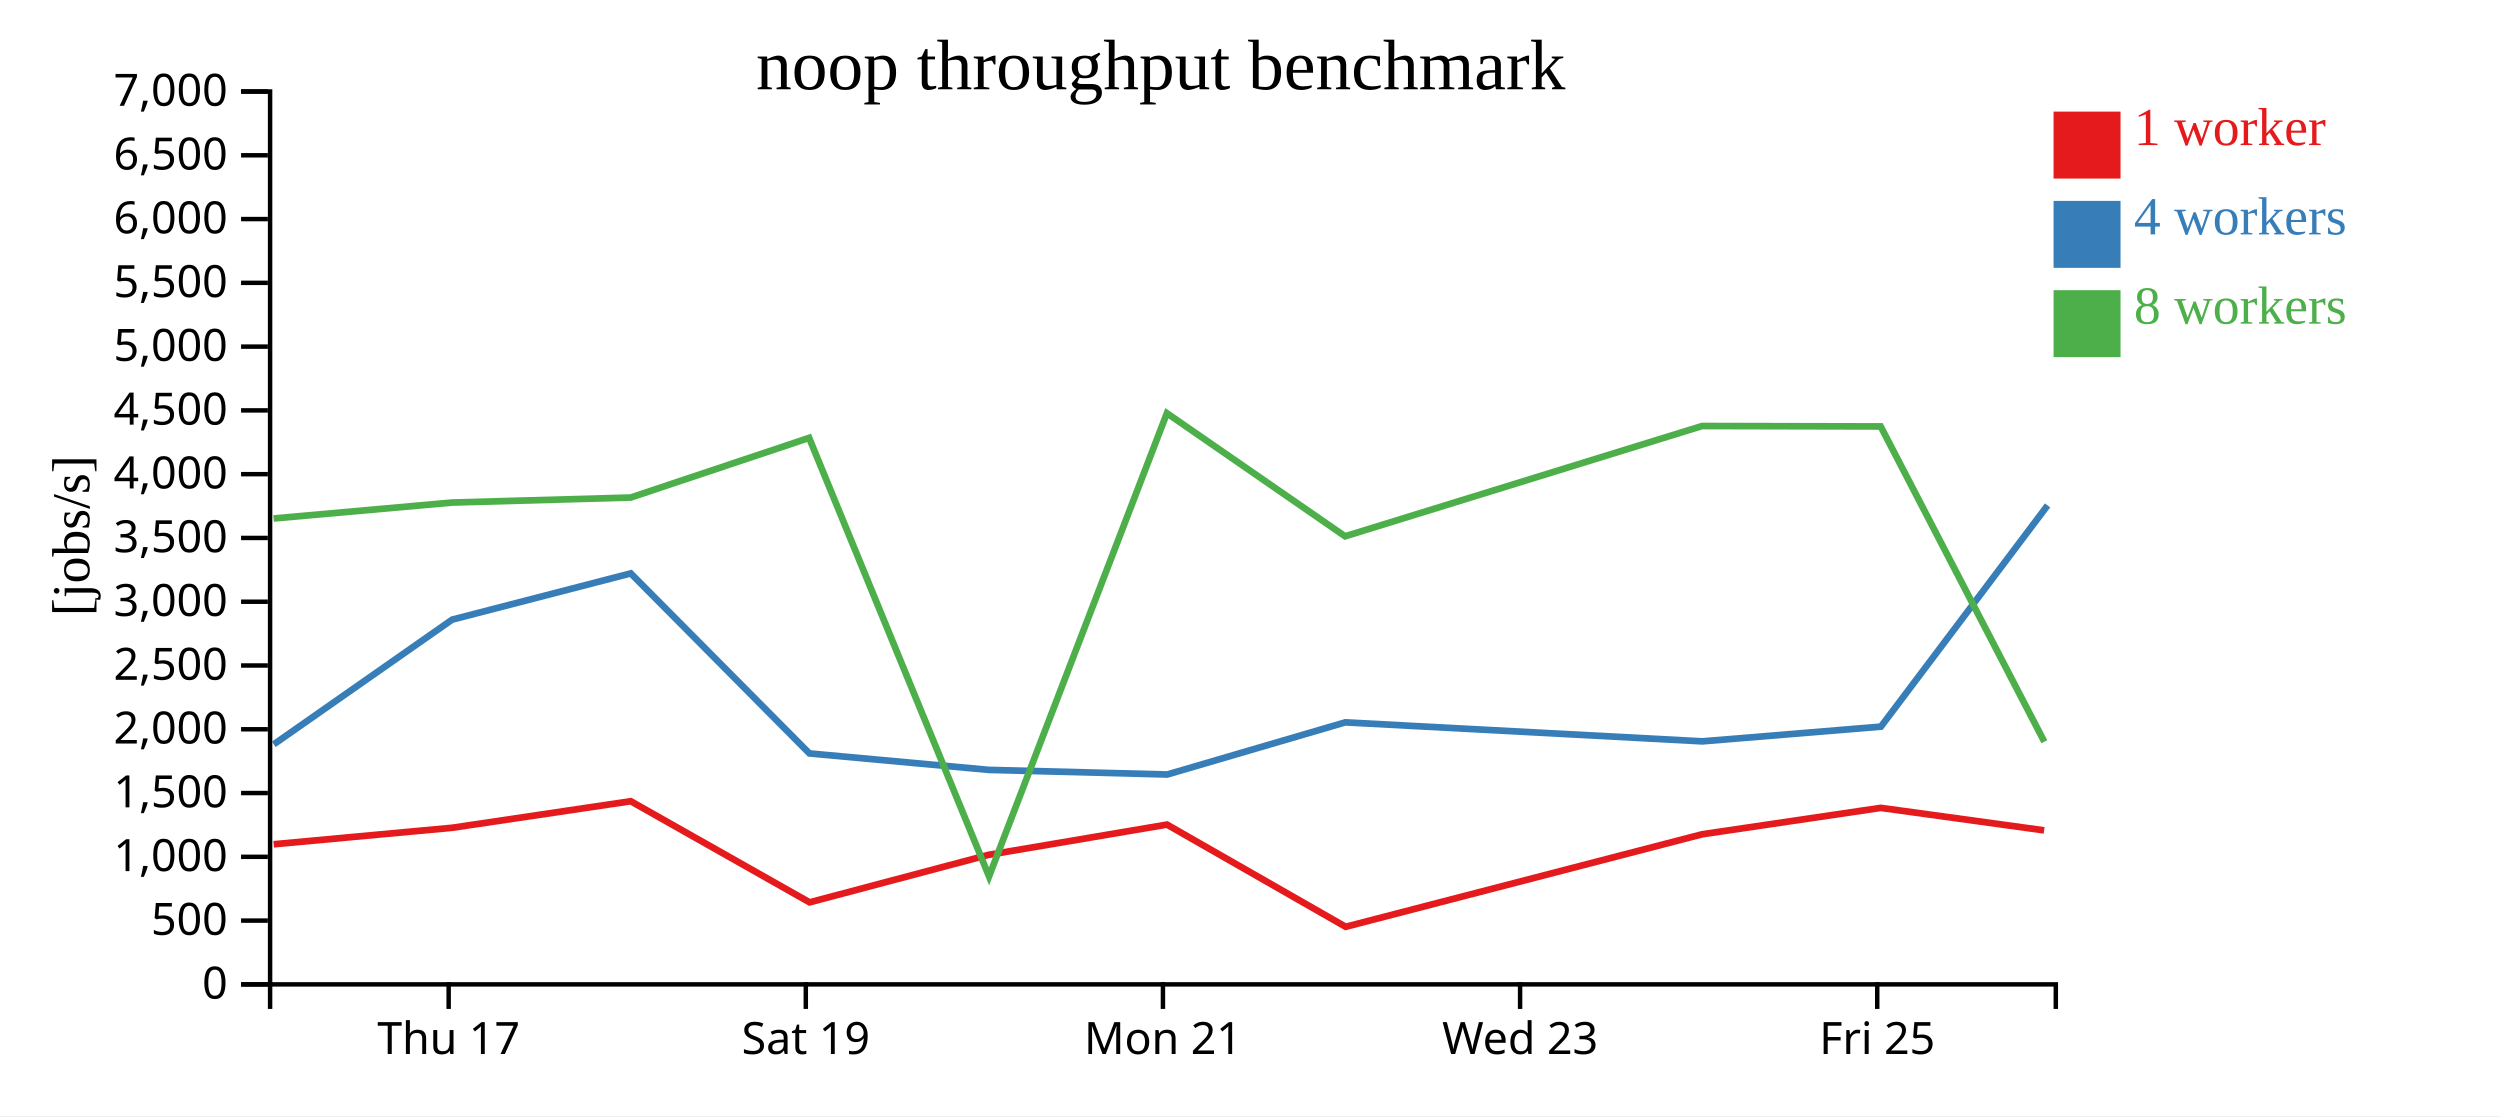
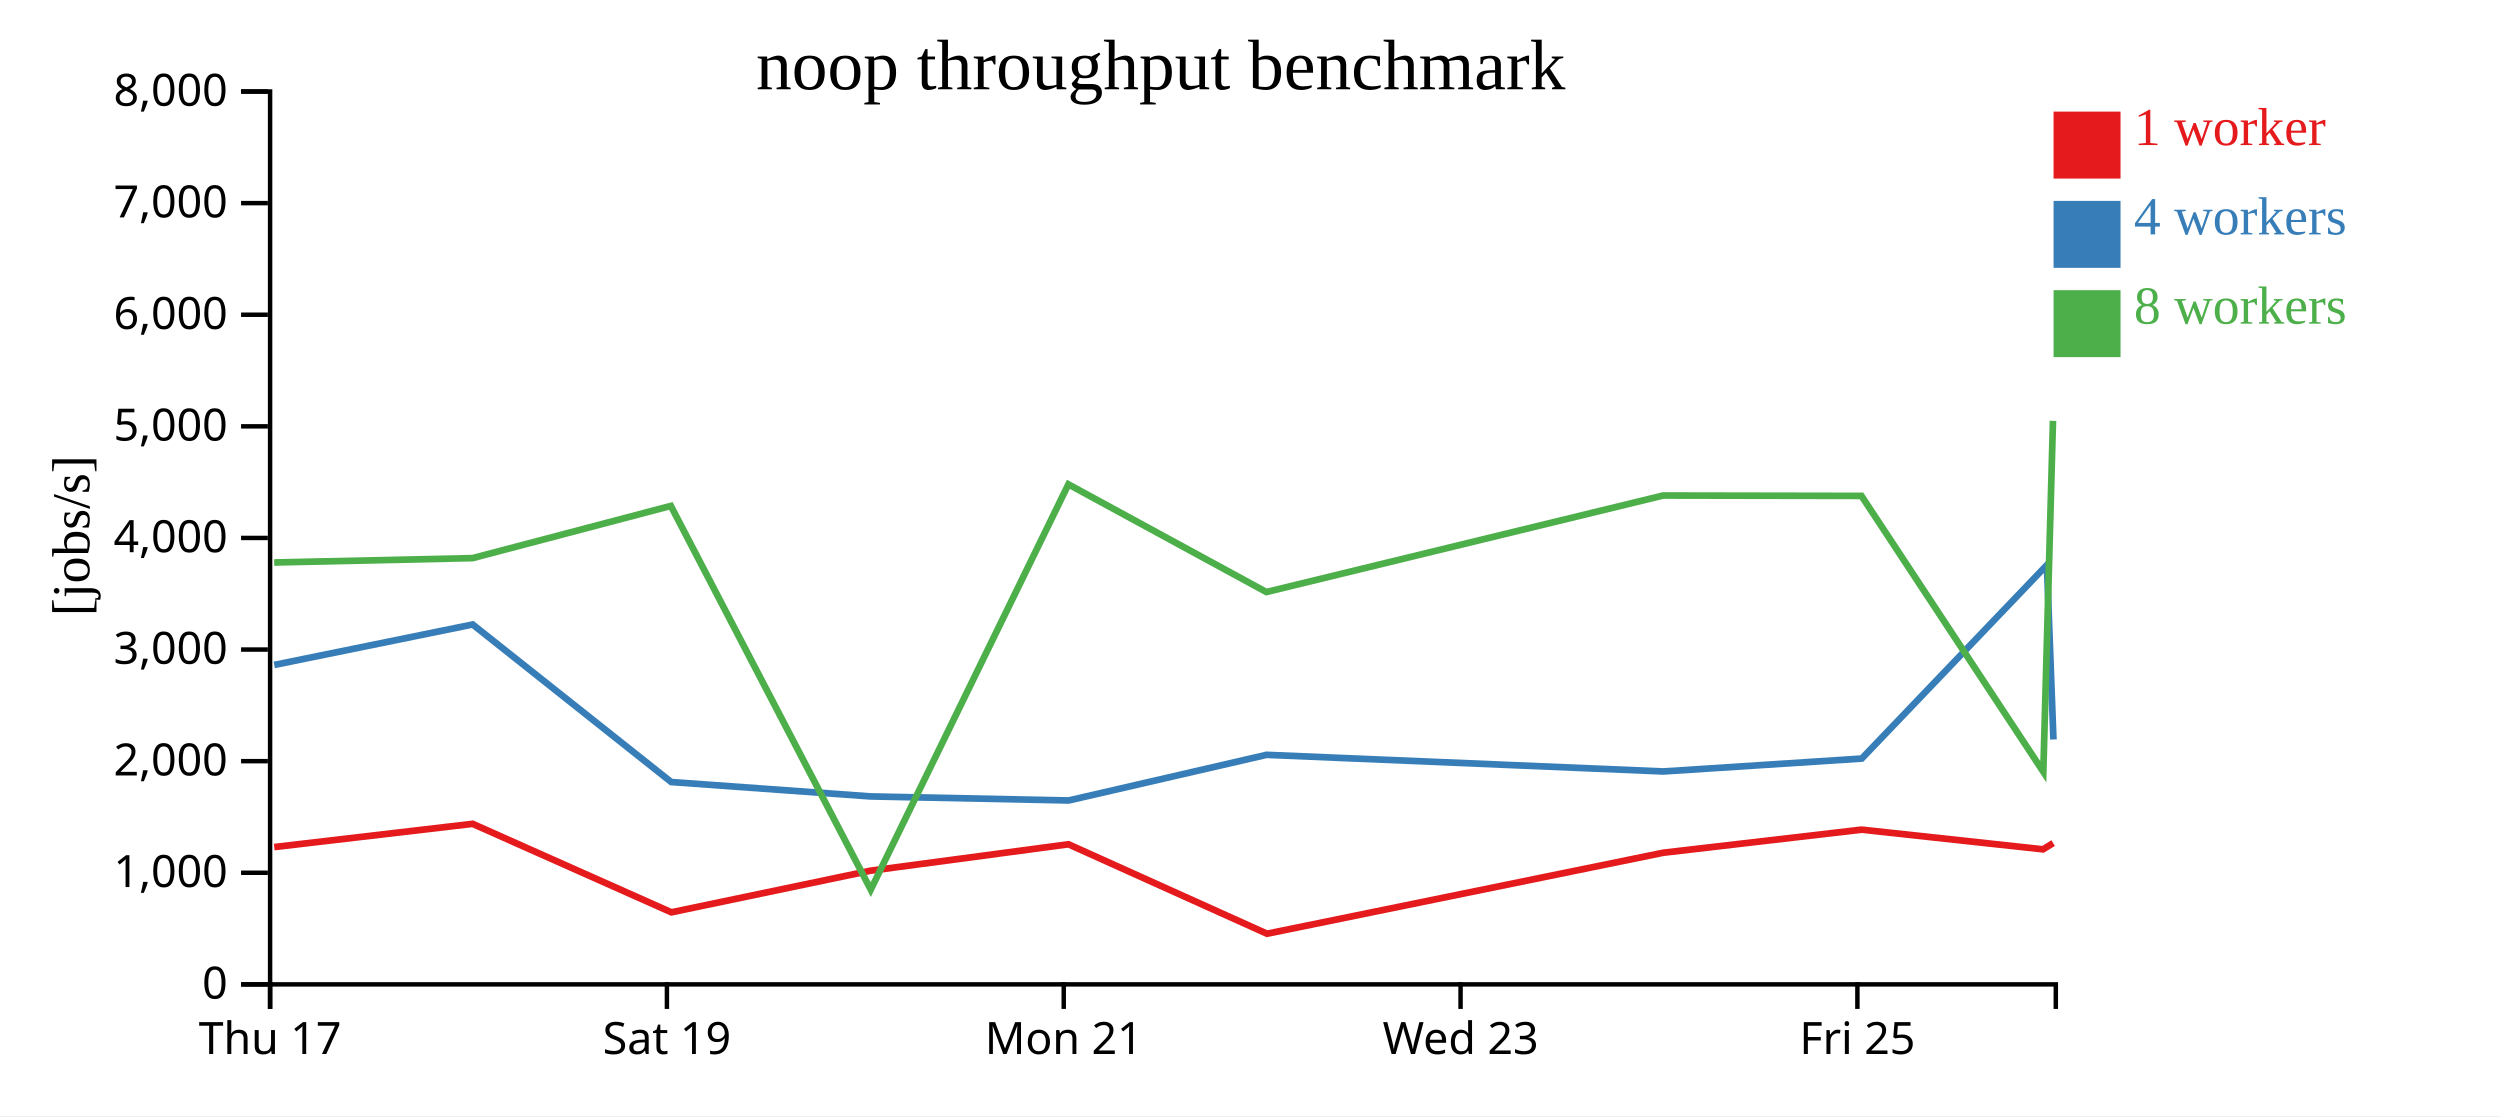
<svg xmlns="http://www.w3.org/2000/svg" width="560" height="250">
  <rect width="100%" height="100%" fill="white" />
  <g transform="translate(60,20)">
    <g transform="translate(0,200)" fill="none" font-size="10" font-family="sans-serif" text-anchor="middle">
      <path class="domain" stroke="currentColor" d="M0.5,6V0.5H400.5V6" />
-       <g class="tick" opacity="1" transform="translate(40.5,0)">
+       <g class="tick" opacity="1" transform="translate(0.5,0)">
        <line stroke="currentColor" y2="6" />
        <text fill="currentColor" y="9" dy="0.71em">Thu 17</text>
      </g>
-       <g class="tick" opacity="1" transform="translate(120.5,0)">
+       <g class="tick" opacity="1" transform="translate(89.38889,0)">
        <line stroke="currentColor" y2="6" />
        <text fill="currentColor" y="9" dy="0.71em">Sat 19</text>
      </g>
-       <g class="tick" opacity="1" transform="translate(200.5,0)">
+       <g class="tick" opacity="1" transform="translate(178.2778,0)">
        <line stroke="currentColor" y2="6" />
        <text fill="currentColor" y="9" dy="0.71em">Mon 21</text>
      </g>
-       <g class="tick" opacity="1" transform="translate(280.5,0)">
+       <g class="tick" opacity="1" transform="translate(267.1667,0)">
        <line stroke="currentColor" y2="6" />
        <text fill="currentColor" y="9" dy="0.71em">Wed 23</text>
      </g>
-       <g class="tick" opacity="1" transform="translate(360.5,0)">
+       <g class="tick" opacity="1" transform="translate(356.0556,0)">
        <line stroke="currentColor" y2="6" />
        <text fill="currentColor" y="9" dy="0.71em">Fri 25</text>
      </g>
    </g>
    <g fill="none" font-size="10" font-family="sans-serif" text-anchor="end">
      <path class="domain" stroke="currentColor" d="M-6,200.5H0.5V0.5H-6" />
      <g class="tick" opacity="1" transform="translate(0,200.5)">
        <line stroke="currentColor" x2="-6" />
        <text fill="currentColor" x="-9" dy="0.32em">0</text>
      </g>
-       <g class="tick" opacity="1" transform="translate(0,186.2143)">
-         <line stroke="currentColor" x2="-6" />
-         <text fill="currentColor" x="-9" dy="0.32em">500</text>
-       </g>
-       <g class="tick" opacity="1" transform="translate(0,171.9286)">
+       <g class="tick" opacity="1" transform="translate(0,175.5)">
        <line stroke="currentColor" x2="-6" />
        <text fill="currentColor" x="-9" dy="0.32em">1,000</text>
      </g>
-       <g class="tick" opacity="1" transform="translate(0,157.6429)">
-         <line stroke="currentColor" x2="-6" />
-         <text fill="currentColor" x="-9" dy="0.32em">1,500</text>
-       </g>
-       <g class="tick" opacity="1" transform="translate(0,143.3571)">
+       <g class="tick" opacity="1" transform="translate(0,150.5)">
        <line stroke="currentColor" x2="-6" />
        <text fill="currentColor" x="-9" dy="0.32em">2,000</text>
      </g>
-       <g class="tick" opacity="1" transform="translate(0,129.0714)">
-         <line stroke="currentColor" x2="-6" />
-         <text fill="currentColor" x="-9" dy="0.32em">2,500</text>
-       </g>
-       <g class="tick" opacity="1" transform="translate(0,114.7857)">
+       <g class="tick" opacity="1" transform="translate(0,125.5)">
        <line stroke="currentColor" x2="-6" />
        <text fill="currentColor" x="-9" dy="0.32em">3,000</text>
      </g>
      <g class="tick" opacity="1" transform="translate(0,100.5)">
        <line stroke="currentColor" x2="-6" />
-         <text fill="currentColor" x="-9" dy="0.32em">3,500</text>
-       </g>
-       <g class="tick" opacity="1" transform="translate(0,86.21429)">
-         <line stroke="currentColor" x2="-6" />
        <text fill="currentColor" x="-9" dy="0.32em">4,000</text>
      </g>
-       <g class="tick" opacity="1" transform="translate(0,71.92857)">
-         <line stroke="currentColor" x2="-6" />
-         <text fill="currentColor" x="-9" dy="0.32em">4,500</text>
-       </g>
-       <g class="tick" opacity="1" transform="translate(0,57.64286)">
+       <g class="tick" opacity="1" transform="translate(0,75.5)">
        <line stroke="currentColor" x2="-6" />
        <text fill="currentColor" x="-9" dy="0.32em">5,000</text>
      </g>
-       <g class="tick" opacity="1" transform="translate(0,43.35714)">
-         <line stroke="currentColor" x2="-6" />
-         <text fill="currentColor" x="-9" dy="0.32em">5,500</text>
-       </g>
-       <g class="tick" opacity="1" transform="translate(0,29.07143)">
+       <g class="tick" opacity="1" transform="translate(0,50.5)">
        <line stroke="currentColor" x2="-6" />
        <text fill="currentColor" x="-9" dy="0.32em">6,000</text>
      </g>
-       <g class="tick" opacity="1" transform="translate(0,14.78571)">
+       <g class="tick" opacity="1" transform="translate(0,25.5)">
        <line stroke="currentColor" x2="-6" />
-         <text fill="currentColor" x="-9" dy="0.32em">6,500</text>
+         <text fill="currentColor" x="-9" dy="0.32em">7,000</text>
      </g>
      <g class="tick" opacity="1" transform="translate(0,0.5)">
        <line stroke="currentColor" x2="-6" />
-         <text fill="currentColor" x="-9" dy="0.32em">7,000</text>
+         <text fill="currentColor" x="-9" dy="0.32em">8,000</text>
      </g>
    </g>
    <text text-anchor="middle" style="font-size: 12px" transform="rotate(-90)" y="-40" x="-100">[jobs/s]</text>
    <text text-anchor="middle" style="font-size: 16px" y="0" x="200">noop throughput benchmark</text>
-     <path class="line" fill="none" stroke="#e41a1c" stroke-width="1.5" d="M1.301,169.116L41.285,165.421L81.284,159.473L121.347,182.123L161.454,171.477L201.404,164.709L241.426,187.602L321.299,166.873L361.29,160.963L397.882,166.001" />
-     <path class="line" fill="none" stroke="#377eb8" stroke-width="1.5" d="M1.322,146.733L41.287,118.794L81.288,108.439L121.316,148.769L161.479,152.454L201.455,153.489L241.333,141.808L321.311,146.064L361.327,142.765L398.656,93.209" />
-     <path class="line" fill="none" stroke="#4daf4a" stroke-width="1.5" d="M1.284,96.135L41.275,92.569L81.273,91.449L121.242,78.085L161.543,176.314L201.386,72.563L241.298,100.131L321.269,75.427L361.272,75.522L397.931,146.151" />
+     <path class="line" fill="none" stroke="#e41a1c" stroke-width="1.5" d="M1.428,169.743L45.871,164.539L90.386,184.357L134.948,175.042L179.338,169.121L223.807,189.152L312.555,171.014L356.988,165.843L397.647,170.251L399.9,168.847" />
+     <path class="line" fill="none" stroke="#377eb8" stroke-width="1.5" d="M1.43,128.945L45.875,119.884L90.351,155.173L134.976,158.398L179.395,159.303L223.704,149.082L312.568,152.806L357.03,149.92L398.506,106.558L399.971,145.645" />
+     <path class="line" fill="none" stroke="#4daf4a" stroke-width="1.5" d="M1.417,105.998L45.858,105.018L90.269,93.324L135.048,179.275L179.318,88.492L223.664,112.615L312.521,90.999L356.969,91.082L397.701,152.882L399.868,74.269" />
    <rect class="dot" x="400" y="5" width="15" height="15" style="fill: #e41a1c;" />
    <rect class="dot" x="400" y="25" width="15" height="15" style="fill: #377eb8;" />
    <rect class="dot" x="400" y="45" width="15" height="15" style="fill: #4daf4a;" />
    <text class="label" x="418" y="12.5" style="fill: #e41a1c; alignment-baseline: middle;" text-anchor="left">1 worker</text>
    <text class="label" x="418" y="32.5" style="fill: #377eb8; alignment-baseline: middle;" text-anchor="left">4 workers</text>
    <text class="label" x="418" y="52.5" style="fill: #4daf4a; alignment-baseline: middle;" text-anchor="left">8 workers</text>
  </g>
</svg>
